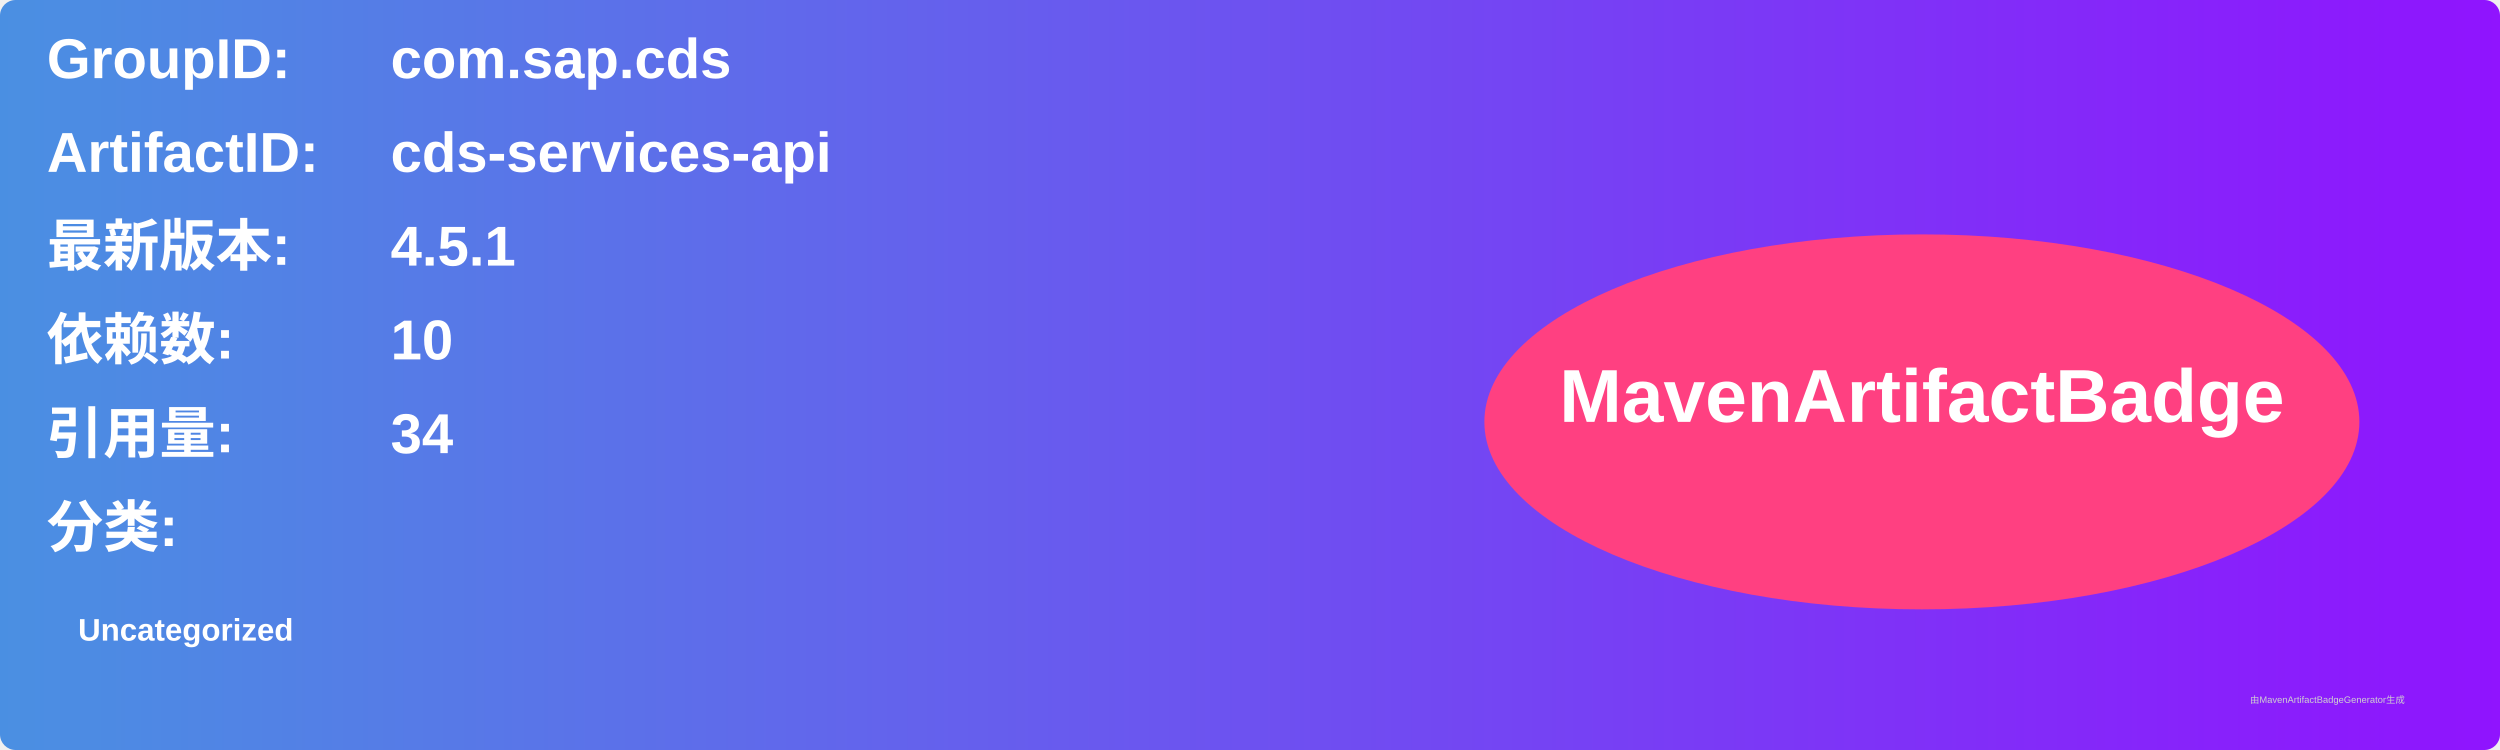
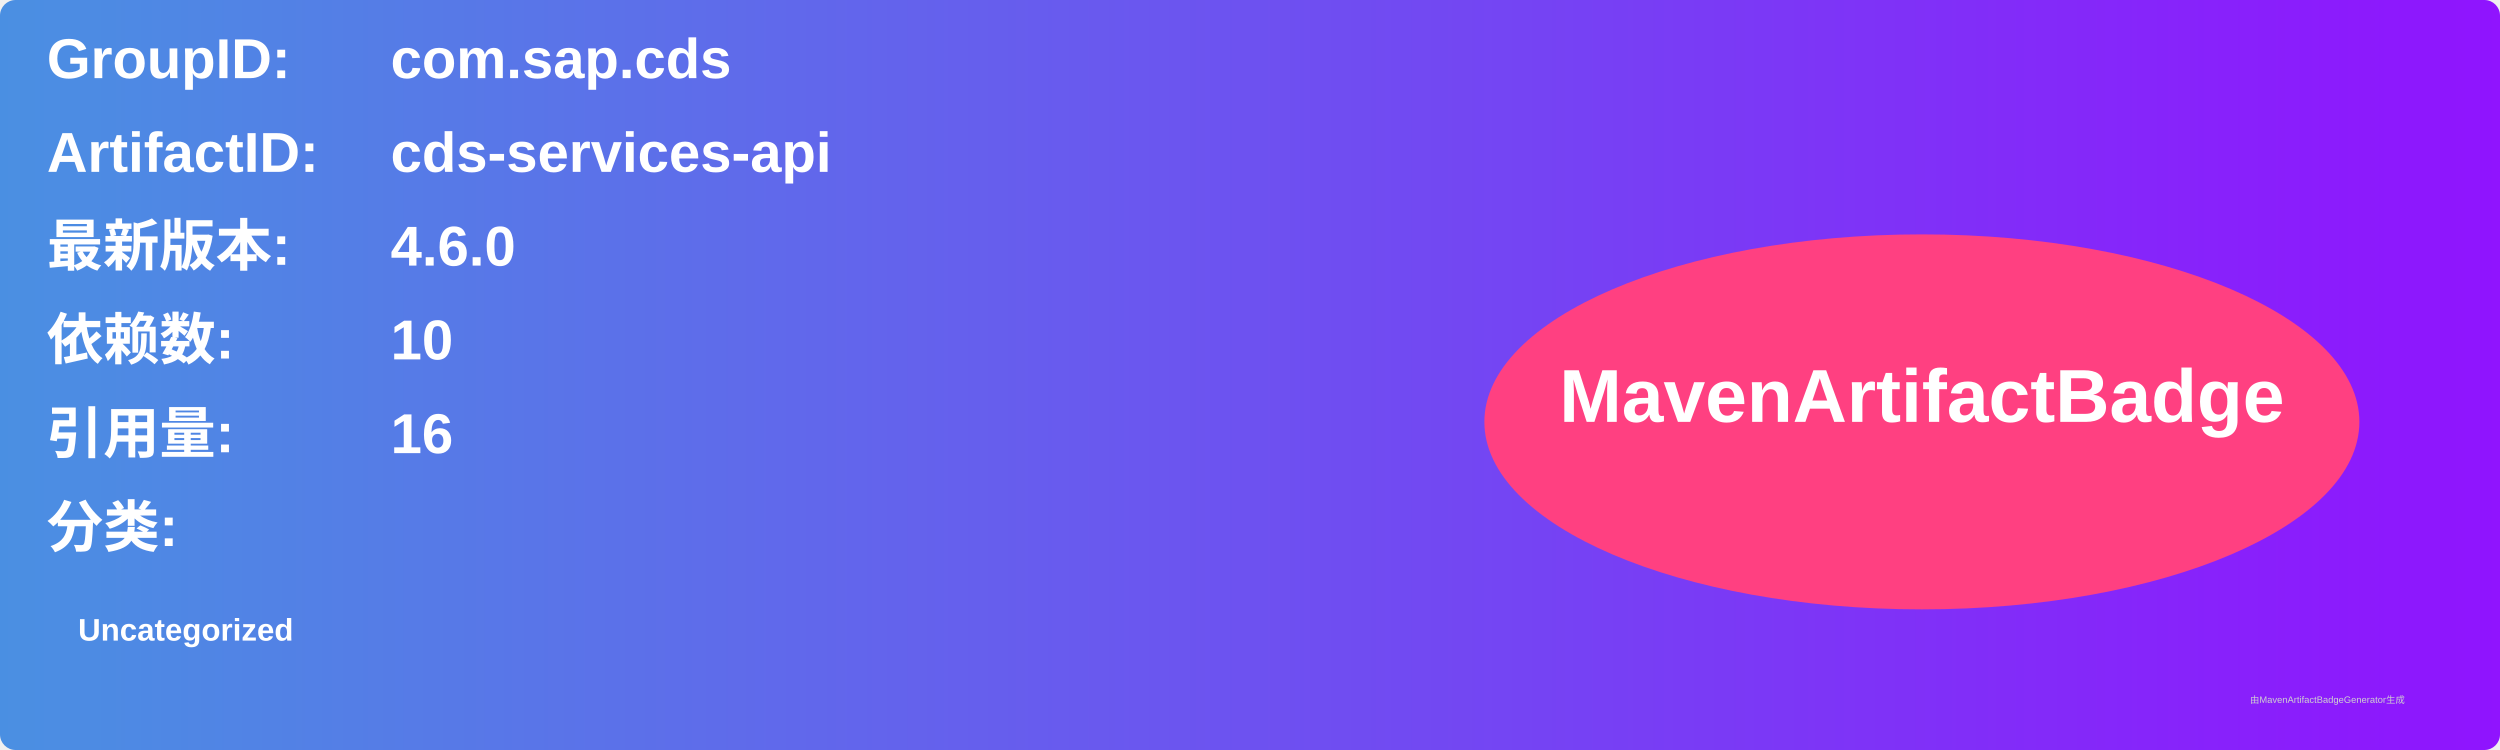
<svg xmlns="http://www.w3.org/2000/svg" width="800" height="240" viewBox="0 0 800 240">
  <linearGradient id="grad" x1="0%" y1="0%" x2="100%" y2="0%">
    <stop offset="0%" stop-color="#4a90e2" />
    <stop offset="100%" stop-color="#9013fe" />
  </linearGradient>
  <rect width="100%" height="100%" rx="5" ry="5" fill="url(#grad)" />
  <g transform="translate(15, 15)">
    <text x="0" y="10" font-family="Arial" font-size="18" fill="white" font-weight="bold" width="260">GroupID:</text>
    <text x="110" y="10" font-family="Arial" font-size="18" fill="white" font-weight="bold" width="460">com.sap.cds</text>
    <text x="0" y="40" font-family="Arial" font-size="18" fill="white" font-weight="bold" width="260">ArtifactID:</text>
    <text x="110" y="40" font-family="Arial" font-size="18" fill="white" font-weight="bold" width="460">cds-services-api</text>
    <text x="0" y="70" font-family="Arial" font-size="18" fill="white" font-weight="bold">最新版本:</text>
    <text x="110" y="70" font-family="Arial" font-size="18" fill="white" font-weight="bold">
-       <tspan font-weight="bold">4.5.1</tspan>
+       <tspan font-weight="bold">4.6.0</tspan>
    </text>
    <text x="0" y="100" font-family="Arial" font-size="18" fill="white" font-weight="bold">依赖数: </text>
    <text x="110" y="100" font-family="Arial" font-size="18" fill="white">
      <tspan font-weight="bold">10</tspan>
    </text>
    <text x="0" y="130" font-family="Arial" font-size="18" fill="white" font-weight="bold">引用量: </text>
    <text x="110" y="130" font-family="Arial" font-size="18" fill="white">
-       <tspan font-weight="bold">34</tspan>
+       <tspan font-weight="bold">16</tspan>
    </text>
    <text x="0" y="160" font-family="Arial" font-size="18" fill="white" font-weight="bold">分类:</text>
    <text x="10" y="190" font-family="Arial" font-size="10" fill="white">
      <tspan font-weight="bold">Uncategorized</tspan>
    </text>
    <ellipse cx="600" cy="120" rx="140" ry="60" fill="#ff4081" />
    <text x="600" y="120" text-anchor="middle" font-family="Arial" font-size="24" fill="white" font-weight="bold">MavenArtifactBadge</text>
  </g>
  <text x="720" y="225" font-family="Arial" font-size="3" fill="#d0d0d0">由MavenArtifactBadgeGenerator生成</text>
</svg>
